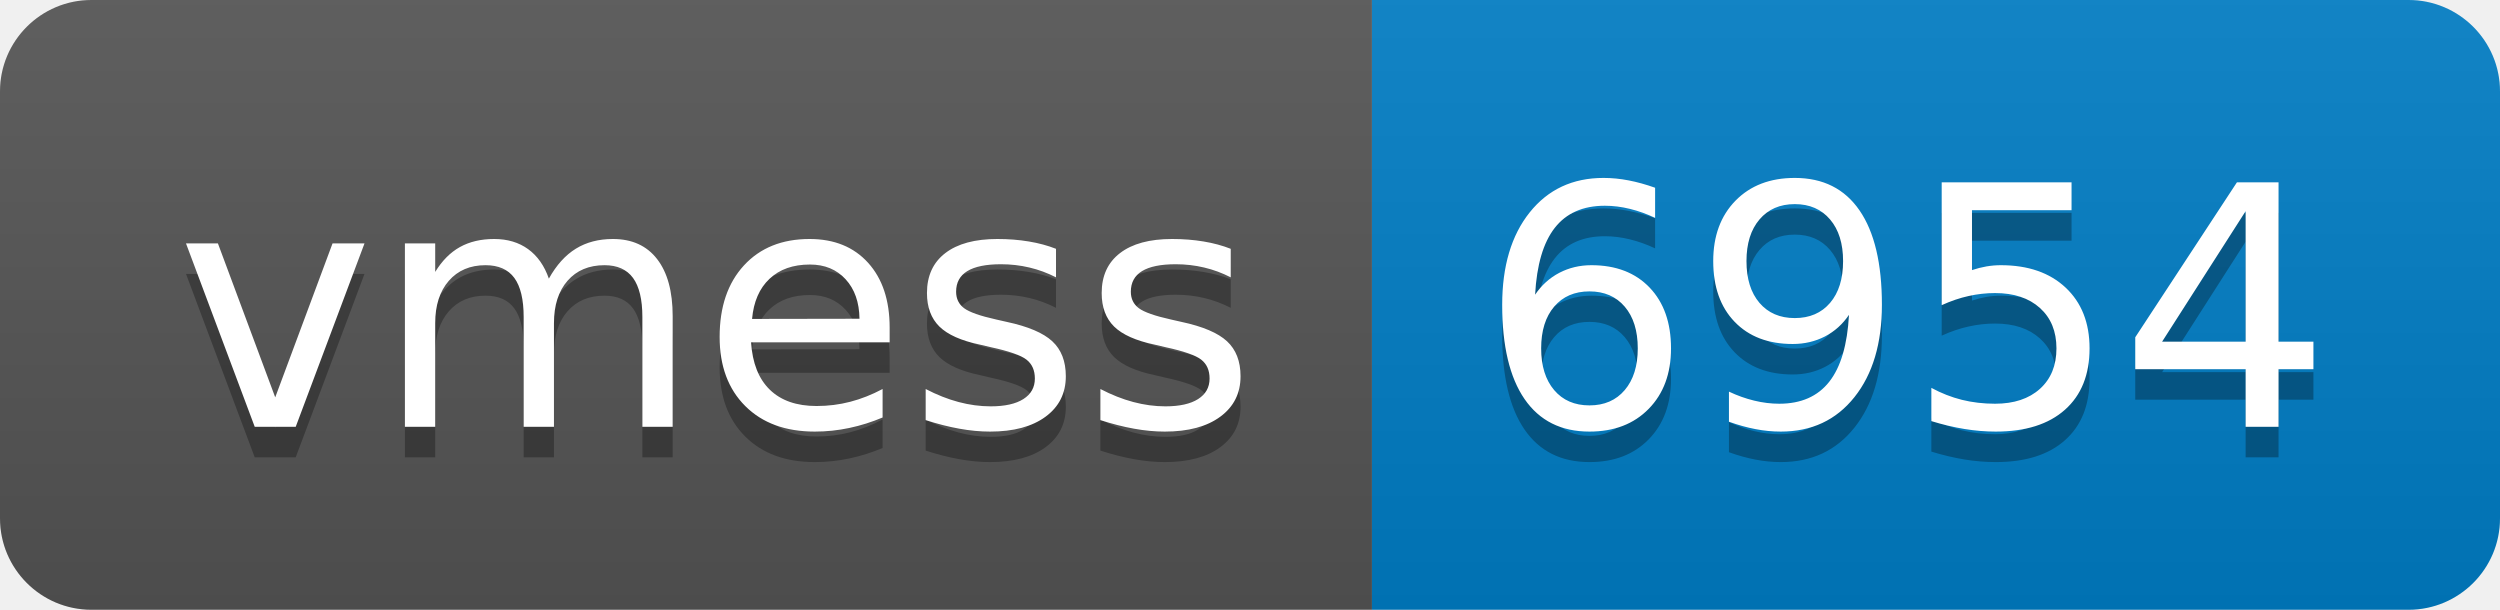
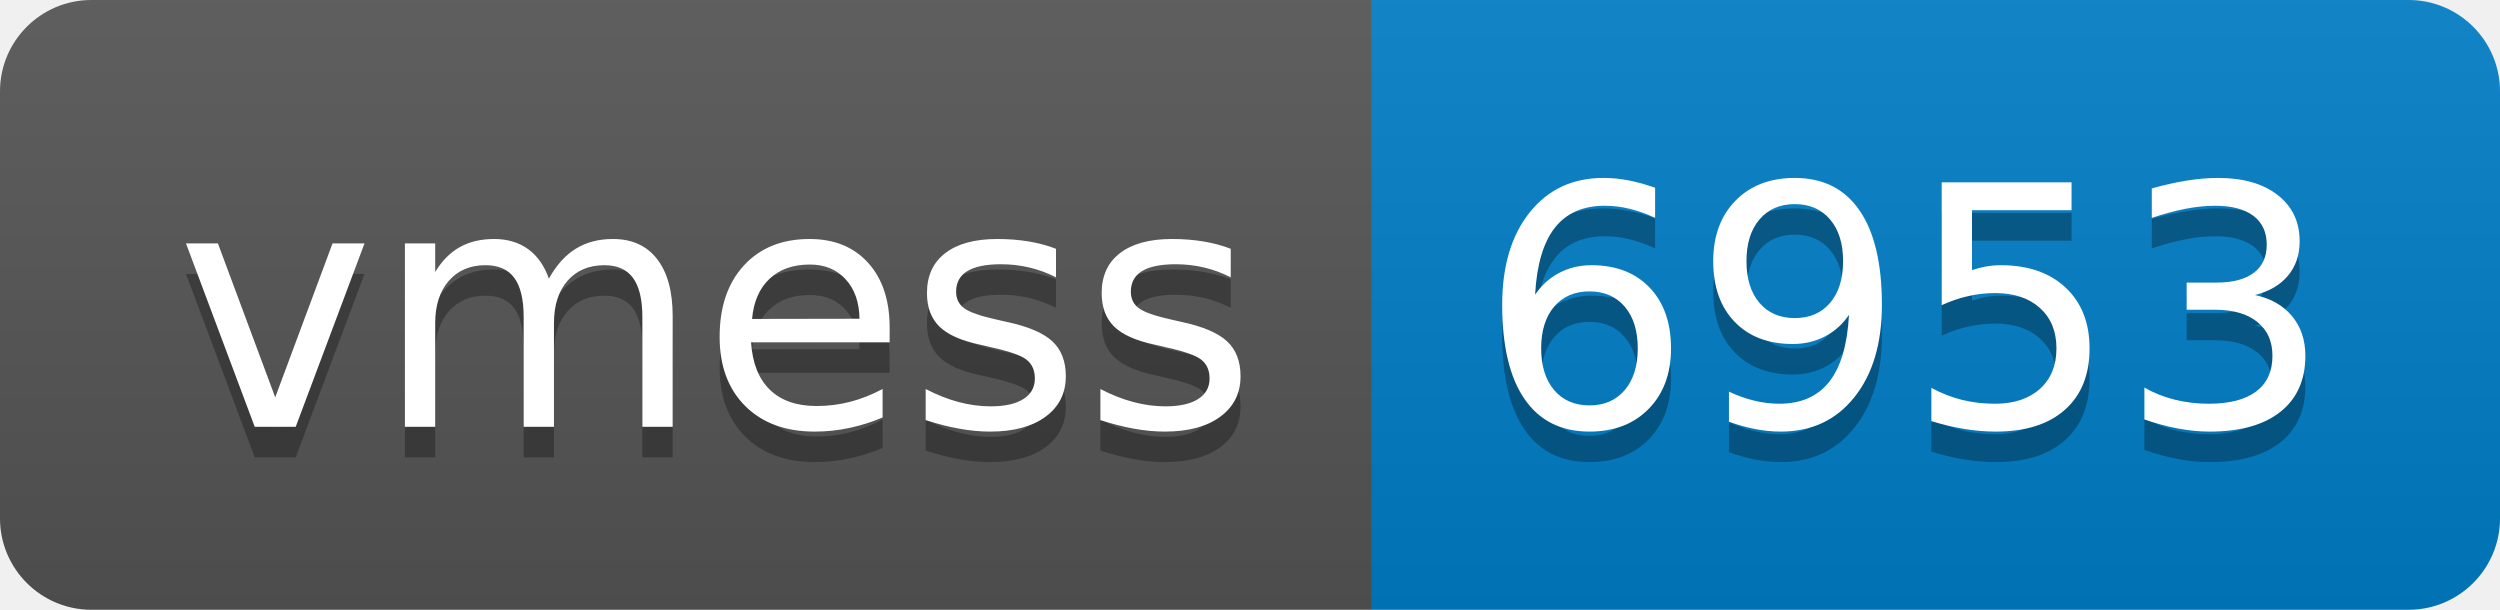
- <svg xmlns="http://www.w3.org/2000/svg" width="82" height="20" role="img" aria-label="vmess: 6954">
+ <svg xmlns="http://www.w3.org/2000/svg" width="82" height="20" role="img" aria-label="vmess: 6953">
  <linearGradient id="s" x2="0" y2="100%">
    <stop offset="0" stop-color="#bbb" stop-opacity=".1" />
    <stop offset="1" stop-opacity=".1" />
  </linearGradient>
  <clipPath id="r">
    <rect width="82" height="20" rx="3" fill="#fff" />
  </clipPath>
  <g clip-path="url(#r)">
    <rect width="45" height="20" fill="#555" />
    <rect x="45" width="37" height="20" fill="#007ec6" />
    <rect width="82" height="20" fill="url(#s)" />
  </g>
  <g fill="#fff" text-anchor="middle" font-family="Verdana,Geneva,DejaVu Sans,sans-serif" text-rendering="geometricPrecision" font-size="110">
    <text aria-hidden="true" x="235" y="150" fill="#010101" fill-opacity=".3" transform="scale(.1)" textLength="350">vmess</text>
    <text x="235" y="140" transform="scale(.1)" fill="#fff" textLength="350">vmess</text>
-     <text aria-hidden="true" x="625" y="150" fill="#010101" fill-opacity=".3" transform="scale(.1)" textLength="270">6954</text>
-     <text x="625" y="140" transform="scale(.1)" fill="#fff" textLength="270">6954</text>
+     <text aria-hidden="true" x="625" y="150" fill="#010101" fill-opacity=".3" transform="scale(.1)" textLength="270">6953</text>
+     <text x="625" y="140" transform="scale(.1)" fill="#fff" textLength="270">6953</text>
  </g>
</svg>
